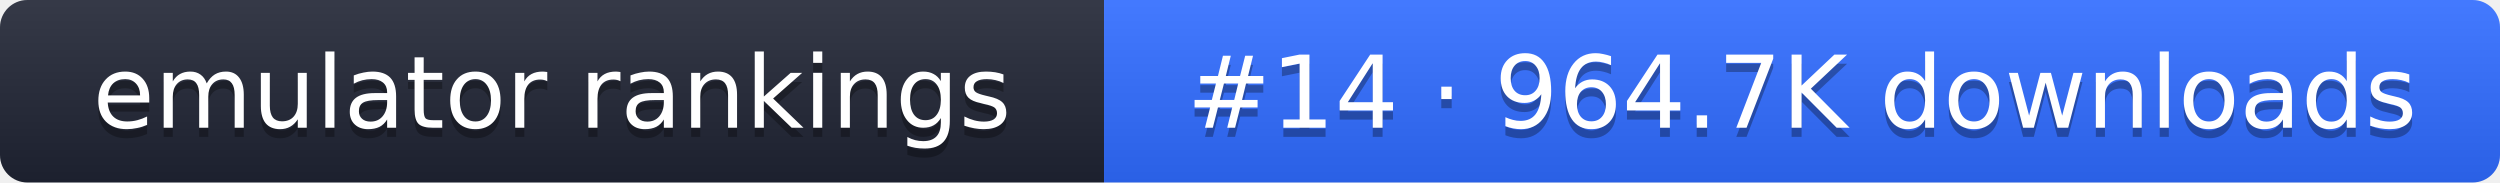
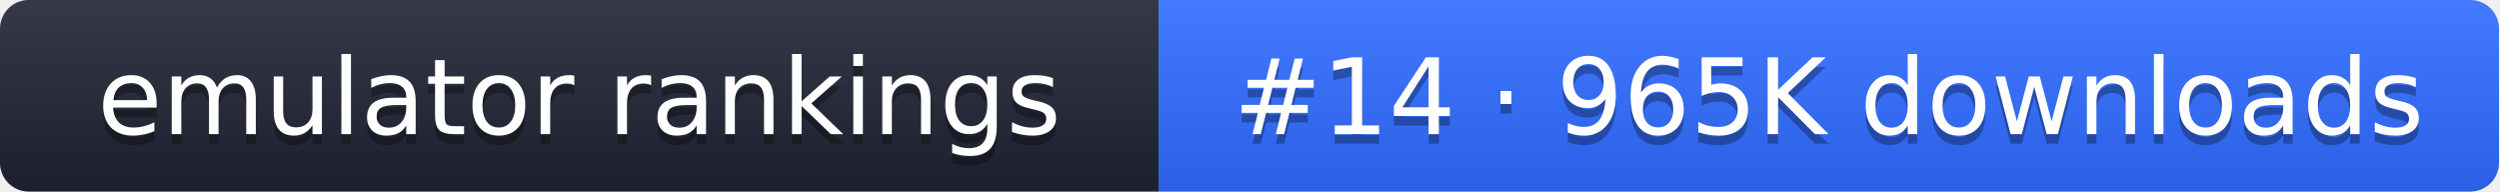
- <svg xmlns="http://www.w3.org/2000/svg" width="274" height="20" role="img" aria-label="emulator rankings: #14 · 964.7K downloads">
+ <svg xmlns="http://www.w3.org/2000/svg" width="261" height="20" role="img" aria-label="emulator rankings: #14 · 965K downloads">
  <linearGradient id="g" x2="0" y2="100%">
    <stop offset="0" stop-color="#fff" stop-opacity=".1" />
    <stop offset="1" stop-opacity=".1" />
  </linearGradient>
  <clipPath id="r">
-     <rect width="274" height="20" rx="3" fill="#fff" />
+     <rect width="261" height="20" rx="3" fill="#fff" />
  </clipPath>
  <g clip-path="url(#r)">
    <rect width="121" height="20" fill="#1f2433" />
-     <rect x="121" width="153" height="20" fill="#2f6bff" />
-     <rect width="274" height="20" fill="url(#g)" />
+     <rect x="121" width="140" height="20" fill="#2f6bff" />
+     <rect width="261" height="20" fill="url(#g)" />
  </g>
  <g fill="#fff" text-anchor="middle" font-family="Verdana,DejaVu Sans,sans-serif" font-size="11">
    <text x="60.5" y="15" fill="#010101" fill-opacity=".3">emulator rankings</text>
    <text x="60.5" y="14">emulator rankings</text>
-     <text x="197.5" y="15" fill="#010101" fill-opacity=".3">#14 · 964.7K downloads</text>
-     <text x="197.5" y="14">#14 · 964.7K downloads</text>
+     <text x="191" y="15" fill="#010101" fill-opacity=".3">#14 · 965K downloads</text>
+     <text x="191" y="14">#14 · 965K downloads</text>
  </g>
</svg>
